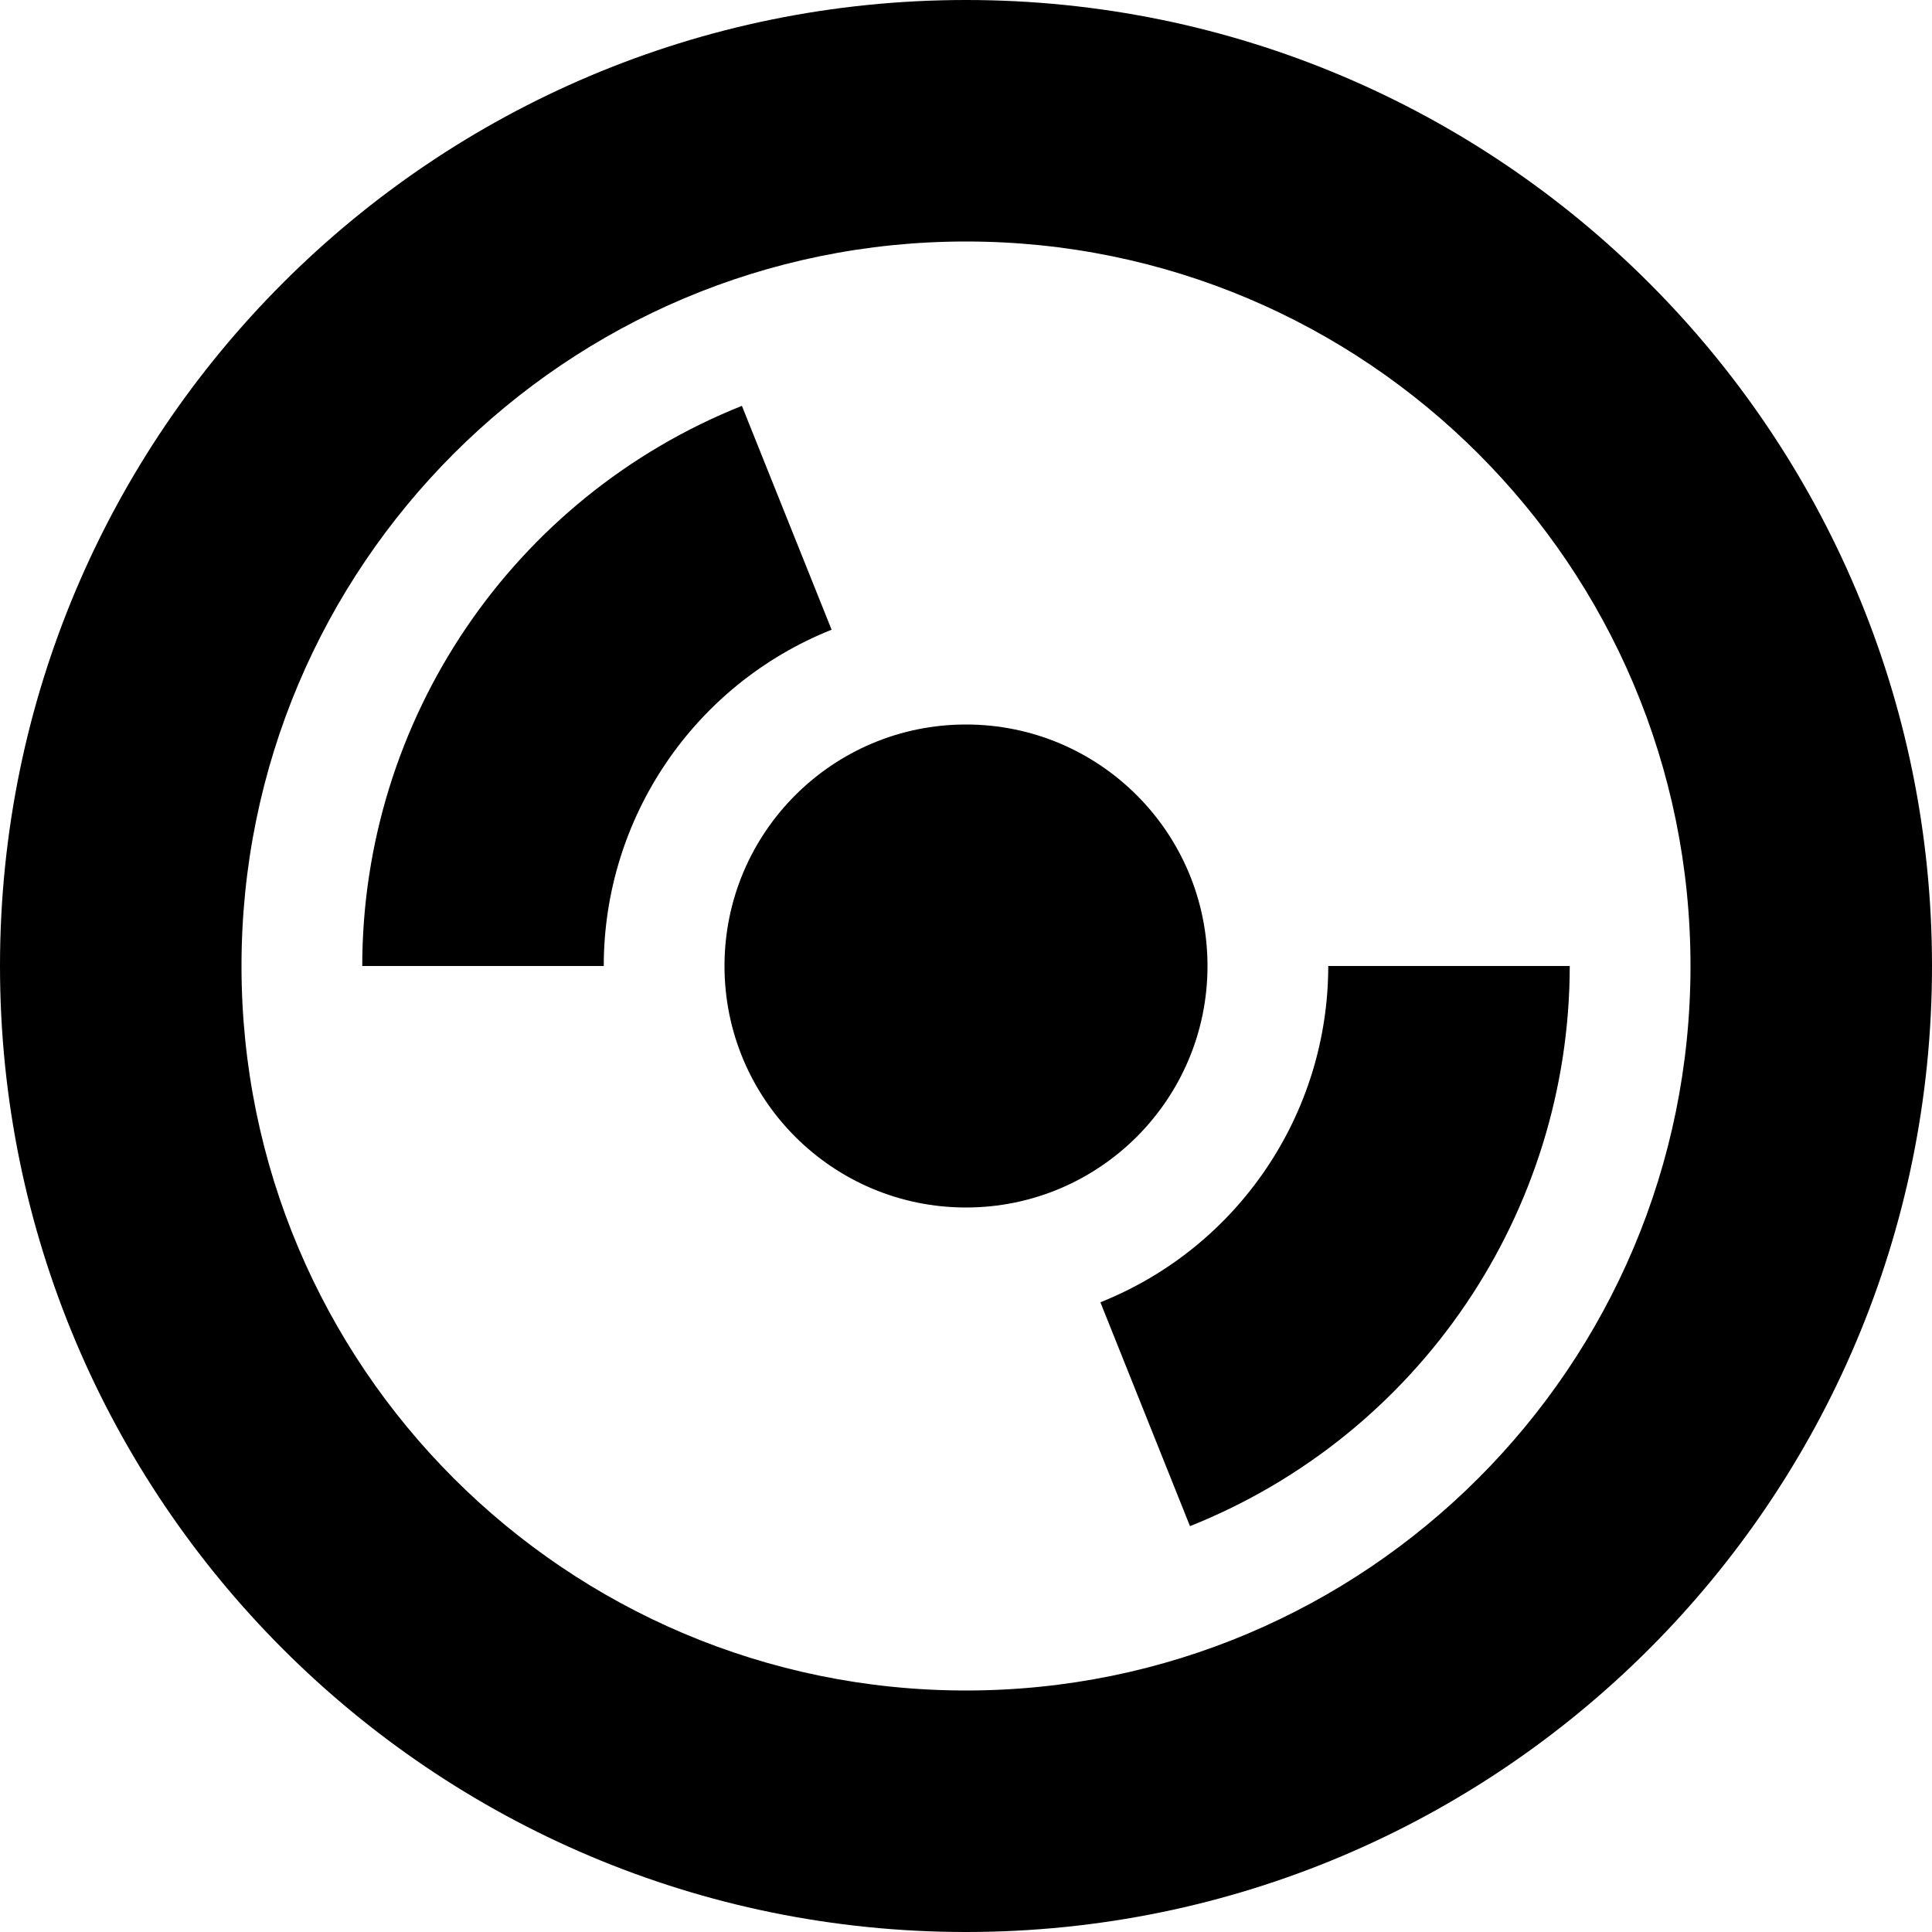
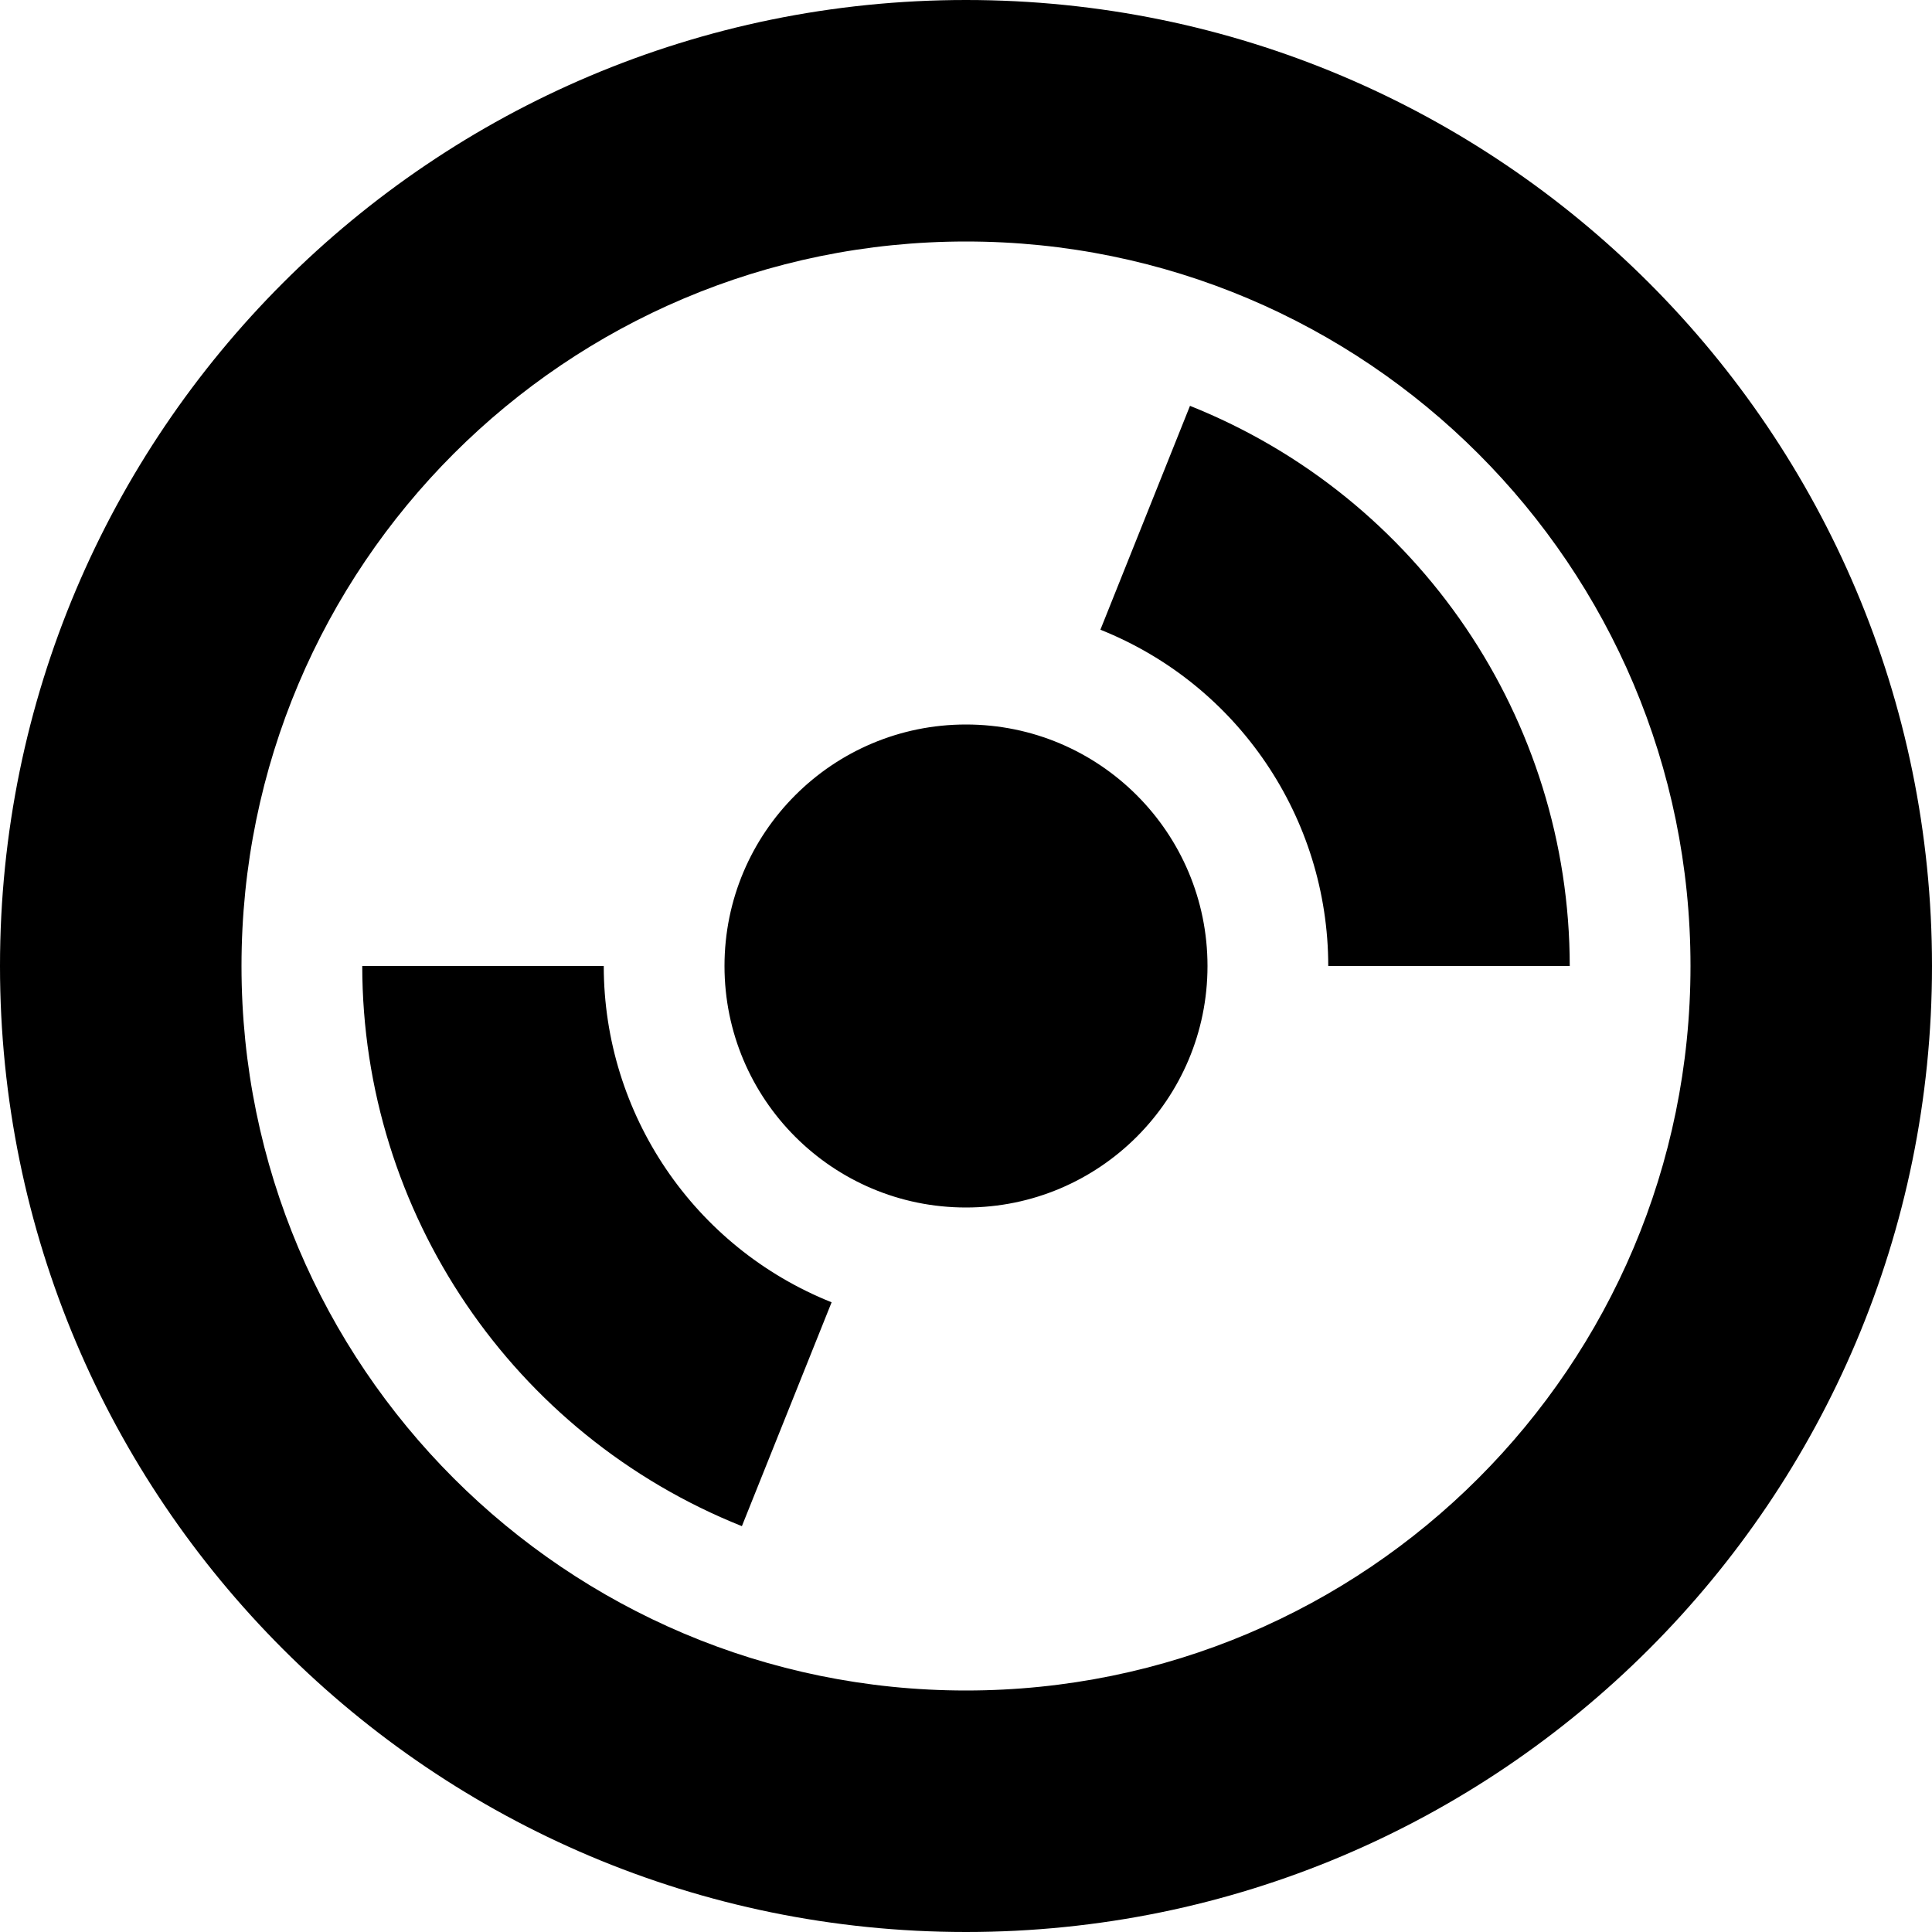
<svg xmlns="http://www.w3.org/2000/svg" width="16" height="16" version="1.1" id="svg1">
  <defs id="defs1" />
-   <path style="fill:#000000;fill-opacity:1" d="M 6.144,3.361 A 5,5 0 0 0 3,8 H 5 A 3,3 0 0 1 6.887,5.215 Z M 11,8 A 3,3 0 0 1 9.113,10.785 L 9.855,12.639 A 5,5 0 0 0 13,8 Z M 10,8 A 2,2 0 0 1 8,10 2,2 0 0 1 6,8 2,2 0 0 1 8,6 2,2 0 0 1 10,8 Z M 8,0 A 8,8 0 0 0 0,8 8,8 0 0 0 8,16 8,8 0 0 0 16,8 8,8 0 0 0 8,0 Z M 8,2 A 6,6 0 0 1 14,8 6,6 0 0 1 8,14 6,6 0 0 1 2,8 6,6 0 0 1 8,2 Z" id="path1" />
+   <path style="fill:#000000;fill-opacity:1" d="M 9.855,3.361 A 5,5 0 0 1 13,8 H 11 A 3,3 0 0 0 9.113,5.215 Z M 5,8 a 3,3 0 0 0 1.887,2.785 L 6.144,12.639 A 5,5 0 0 1 3,8 Z M 6,8 A 2,2 0 0 0 8,10 2,2 0 0 0 10,8 2,2 0 0 0 8,6 2,2 0 0 0 6,8 Z M 8,0 A 8,8 0 0 1 16,8 8,8 0 0 1 8,16 8,8 0 0 1 0,8 8,8 0 0 1 8,0 Z M 8,2 A 6,6 0 0 0 2,8 6,6 0 0 0 8,14 6,6 0 0 0 14,8 6,6 0 0 0 8,2 Z" id="path1" />
</svg>
